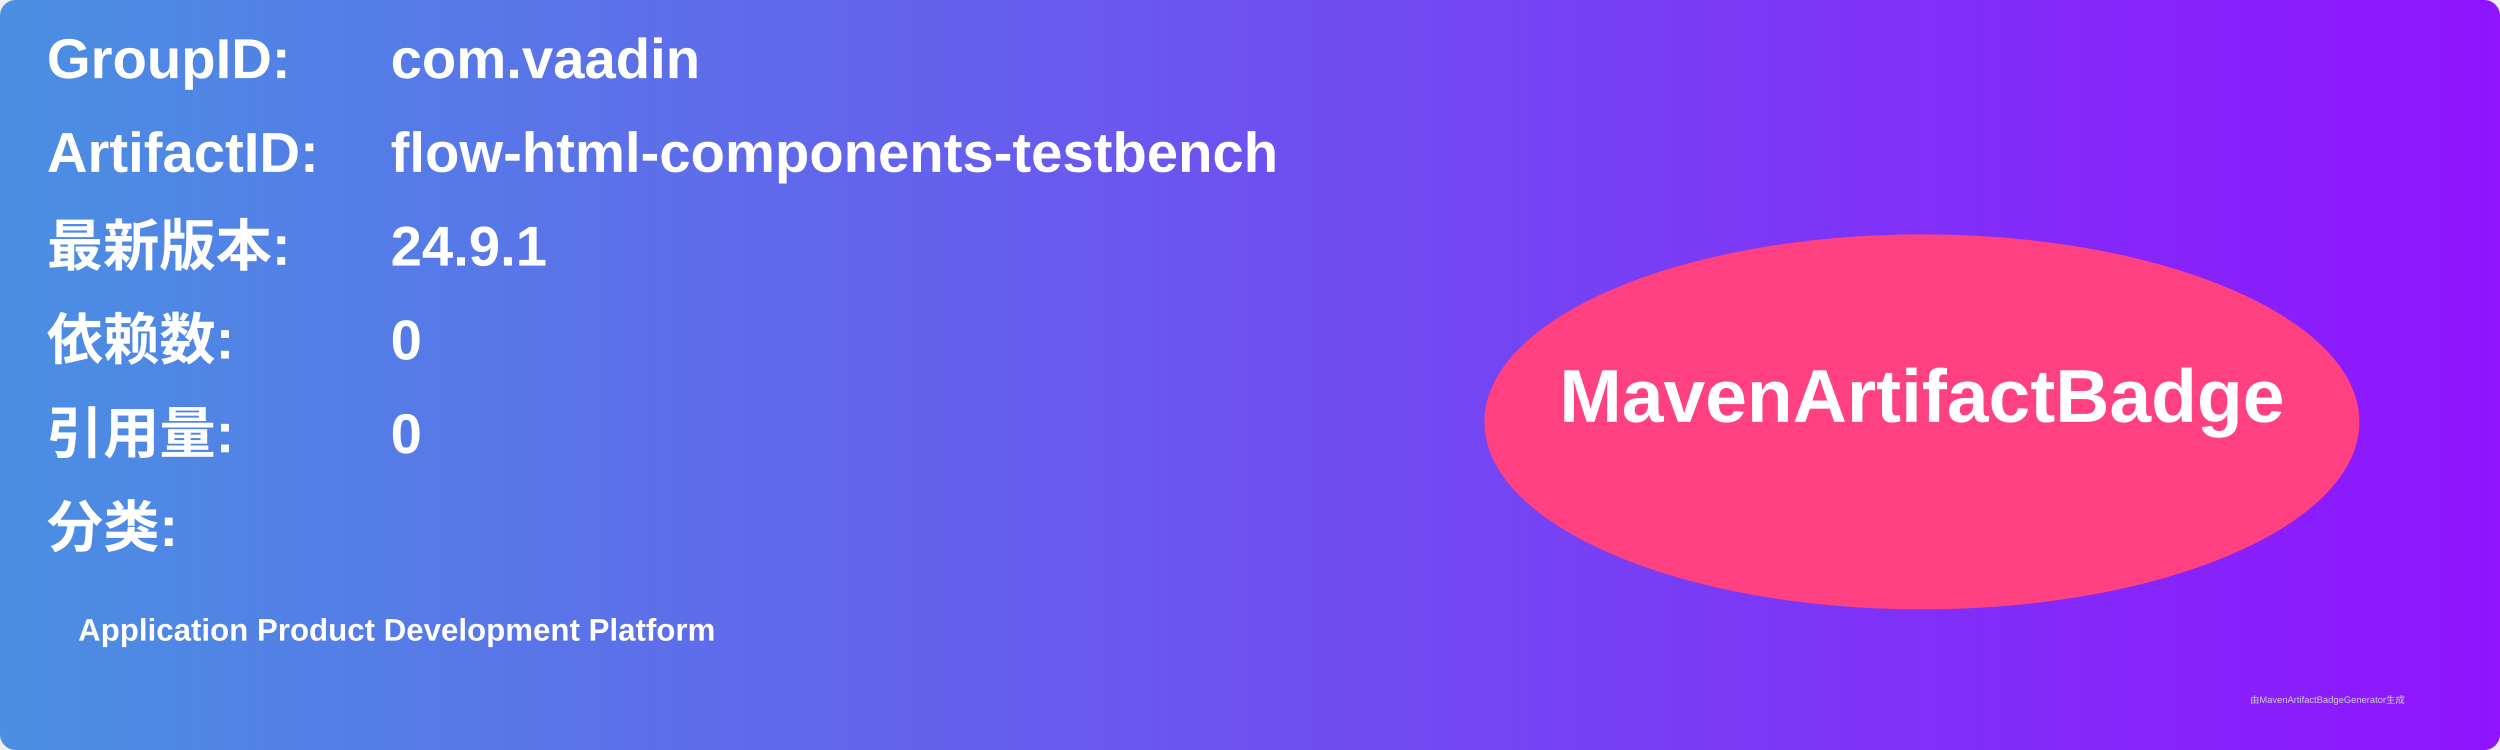
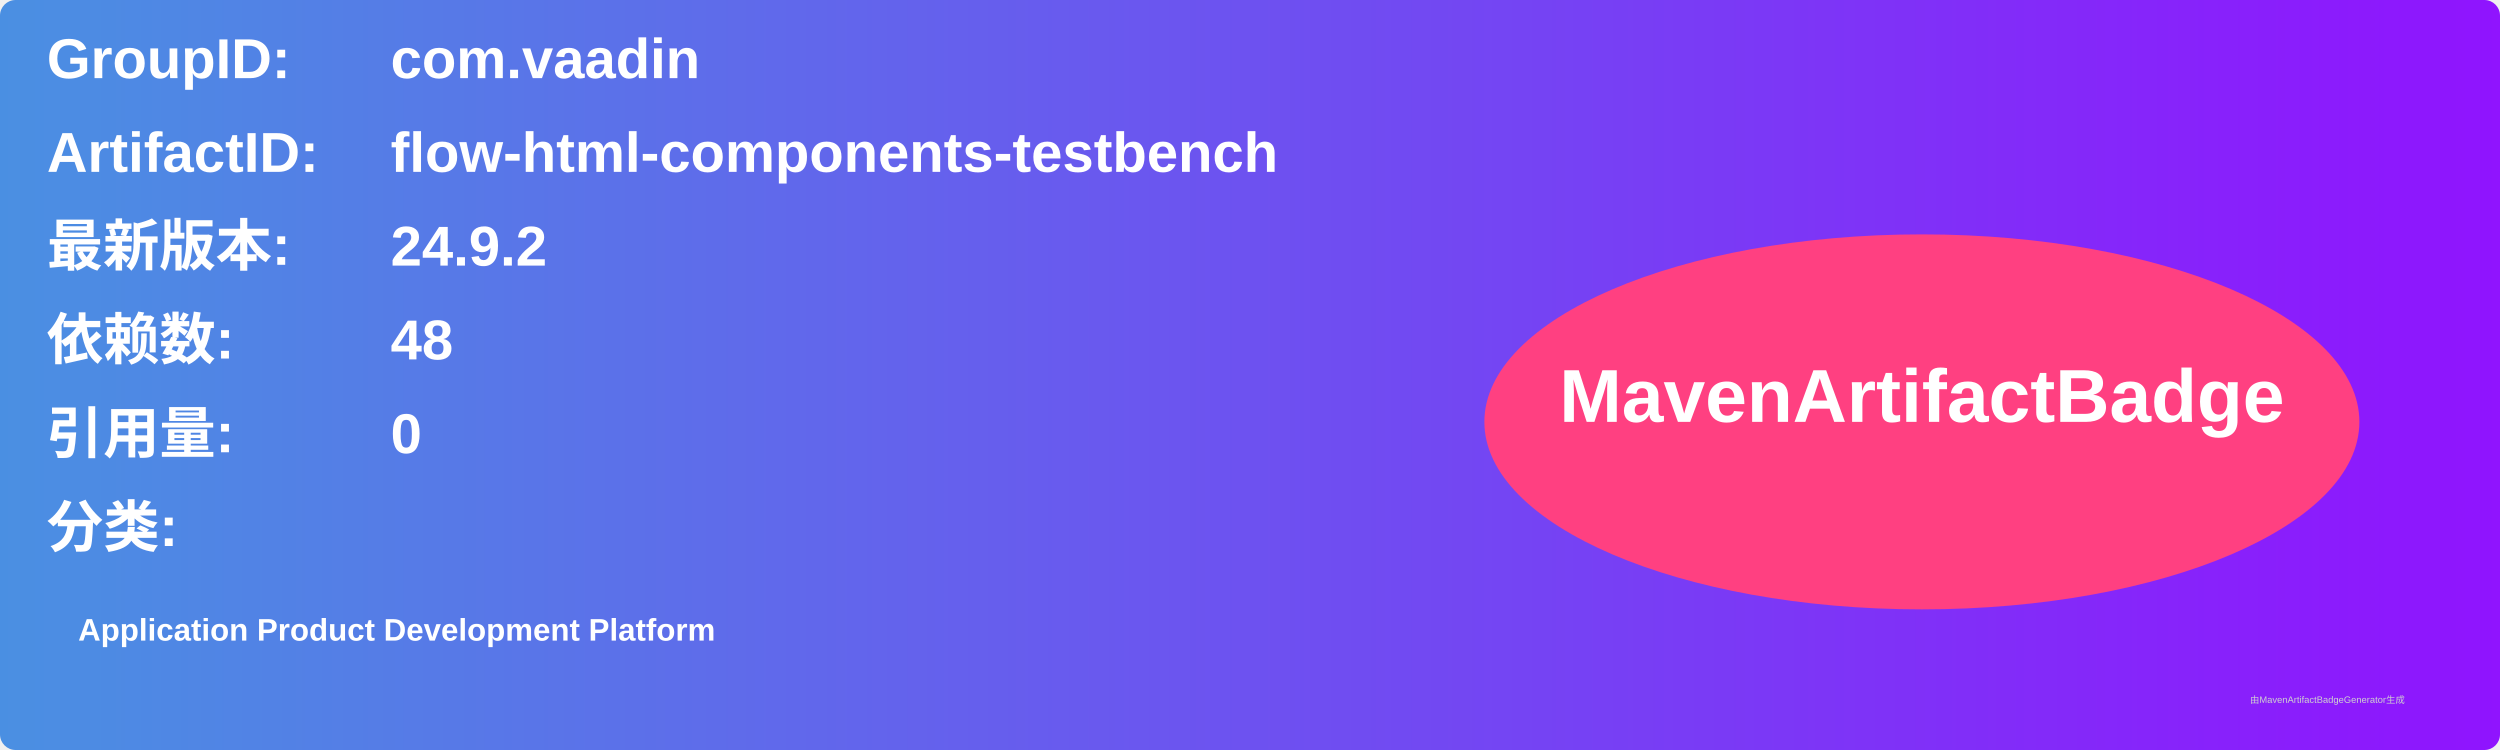
<svg xmlns="http://www.w3.org/2000/svg" width="800" height="240" viewBox="0 0 800 240">
  <linearGradient id="grad" x1="0%" y1="0%" x2="100%" y2="0%">
    <stop offset="0%" stop-color="#4a90e2" />
    <stop offset="100%" stop-color="#9013fe" />
  </linearGradient>
  <rect width="100%" height="100%" rx="5" ry="5" fill="url(#grad)" />
  <g transform="translate(15, 15)">
    <text x="0" y="10" font-family="Arial" font-size="18" fill="white" font-weight="bold" width="260">GroupID:</text>
    <text x="110" y="10" font-family="Arial" font-size="18" fill="white" font-weight="bold" width="460">com.vaadin</text>
    <text x="0" y="40" font-family="Arial" font-size="18" fill="white" font-weight="bold" width="260">ArtifactID:</text>
    <text x="110" y="40" font-family="Arial" font-size="18" fill="white" font-weight="bold" width="460">flow-html-components-testbench</text>
    <text x="0" y="70" font-family="Arial" font-size="18" fill="white" font-weight="bold">最新版本:</text>
    <text x="110" y="70" font-family="Arial" font-size="18" fill="white" font-weight="bold">
-       <tspan font-weight="bold">24.9.1</tspan>
+       <tspan font-weight="bold">24.9.2</tspan>
    </text>
    <text x="0" y="100" font-family="Arial" font-size="18" fill="white" font-weight="bold">依赖数: </text>
    <text x="110" y="100" font-family="Arial" font-size="18" fill="white">
-       <tspan font-weight="bold">0</tspan>
+       <tspan font-weight="bold">48</tspan>
    </text>
    <text x="0" y="130" font-family="Arial" font-size="18" fill="white" font-weight="bold">引用量: </text>
    <text x="110" y="130" font-family="Arial" font-size="18" fill="white">
      <tspan font-weight="bold">0</tspan>
    </text>
    <text x="0" y="160" font-family="Arial" font-size="18" fill="white" font-weight="bold">分类:</text>
    <text x="10" y="190" font-family="Arial" font-size="10" fill="white">
      <tspan font-weight="bold">Application Product Development Platform</tspan>
    </text>
    <ellipse cx="600" cy="120" rx="140" ry="60" fill="#ff4081" />
    <text x="600" y="120" text-anchor="middle" font-family="Arial" font-size="24" fill="white" font-weight="bold">MavenArtifactBadge</text>
  </g>
  <text x="720" y="225" font-family="Arial" font-size="3" fill="#d0d0d0">由MavenArtifactBadgeGenerator生成</text>
</svg>
